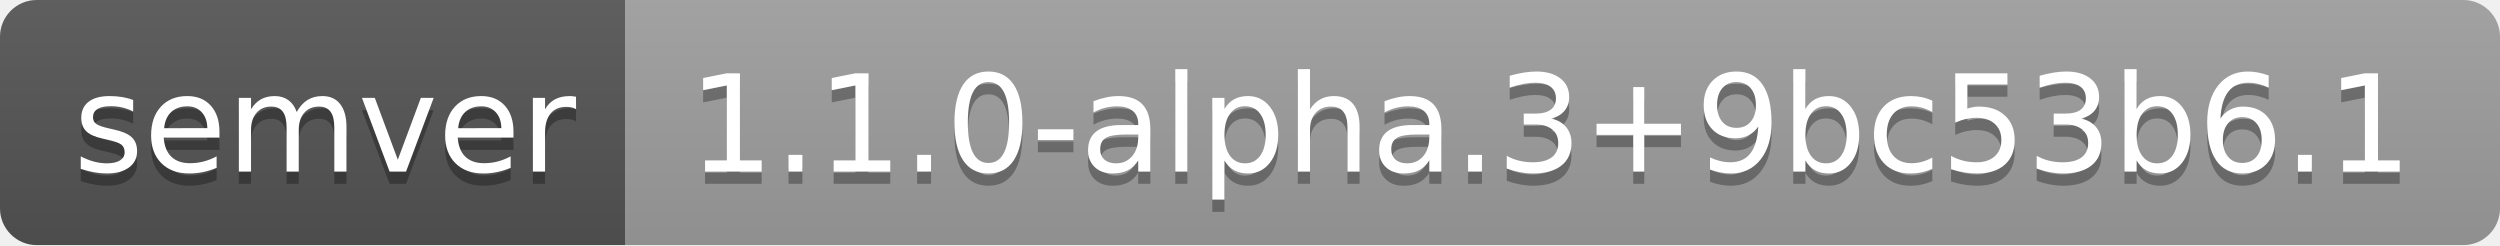
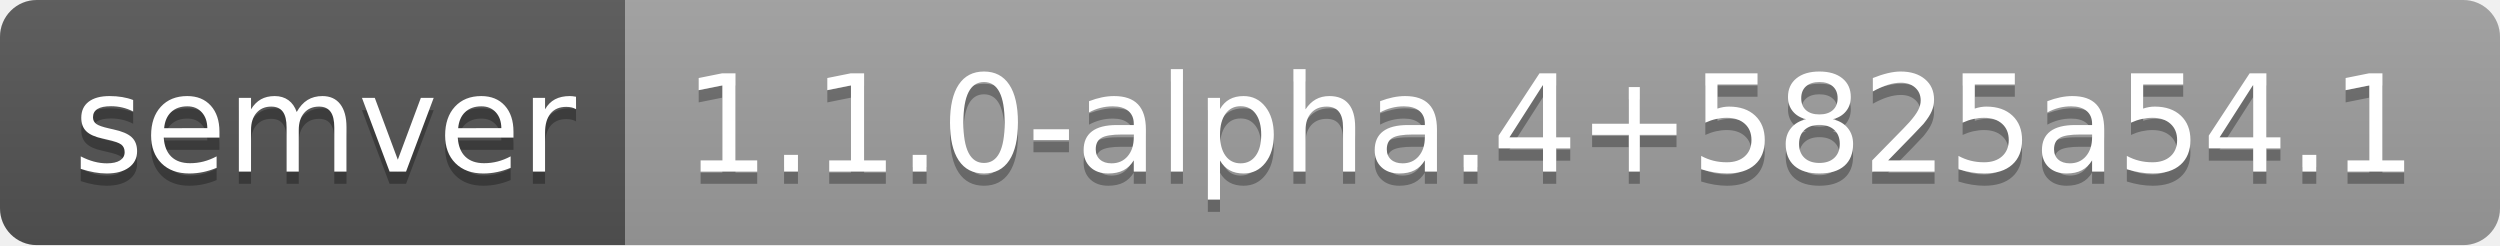
- <svg xmlns="http://www.w3.org/2000/svg" width="204" height="20" role="img" aria-label="semver: 1.1.0-alpha.3+9bc53b6.1">
+ <svg xmlns="http://www.w3.org/2000/svg" width="204" height="20" role="img" aria-label="semver: 1.1.0-alpha.4+5825a54.1">
  <linearGradient id="s" x2="0" y2="100%">
    <stop offset="0" stop-color="#bbb" stop-opacity=".1" />
    <stop offset="1" stop-opacity=".1" />
  </linearGradient>
  <clipPath id="r">
    <rect width="204" height="20" rx="3" fill="#fff" />
  </clipPath>
  <g clip-path="url(#r)">
    <rect width="51" height="20" fill="#555" />
    <rect x="51" width="153" height="20" fill="#9f9f9f" />
    <rect width="204" height="20" fill="url(#s)" />
  </g>
  <g fill="#fff" text-anchor="middle" font-family="Verdana,Geneva,DejaVu Sans,sans-serif" text-rendering="geometricPrecision" font-size="110">
    <text aria-hidden="true" x="265" y="150" fill="#010101" fill-opacity=".3" transform="scale(.1)" textLength="410">semver</text>
    <text x="265" y="140" transform="scale(.1)" fill="#fff" textLength="410">semver</text>
-     <text aria-hidden="true" x="1265" y="150" fill="#010101" fill-opacity=".3" transform="scale(.1)" textLength="1430">1.1.0-alpha.3+9bc53b6.1</text>
-     <text x="1265" y="140" transform="scale(.1)" fill="#fff" textLength="1430">1.1.0-alpha.3+9bc53b6.1</text>
+     <text aria-hidden="true" x="1265" y="150" fill="#010101" fill-opacity=".3" transform="scale(.1)" textLength="1430">1.1.0-alpha.4+5825a54.1</text>
+     <text x="1265" y="140" transform="scale(.1)" fill="#fff" textLength="1430">1.1.0-alpha.4+5825a54.1</text>
  </g>
</svg>
